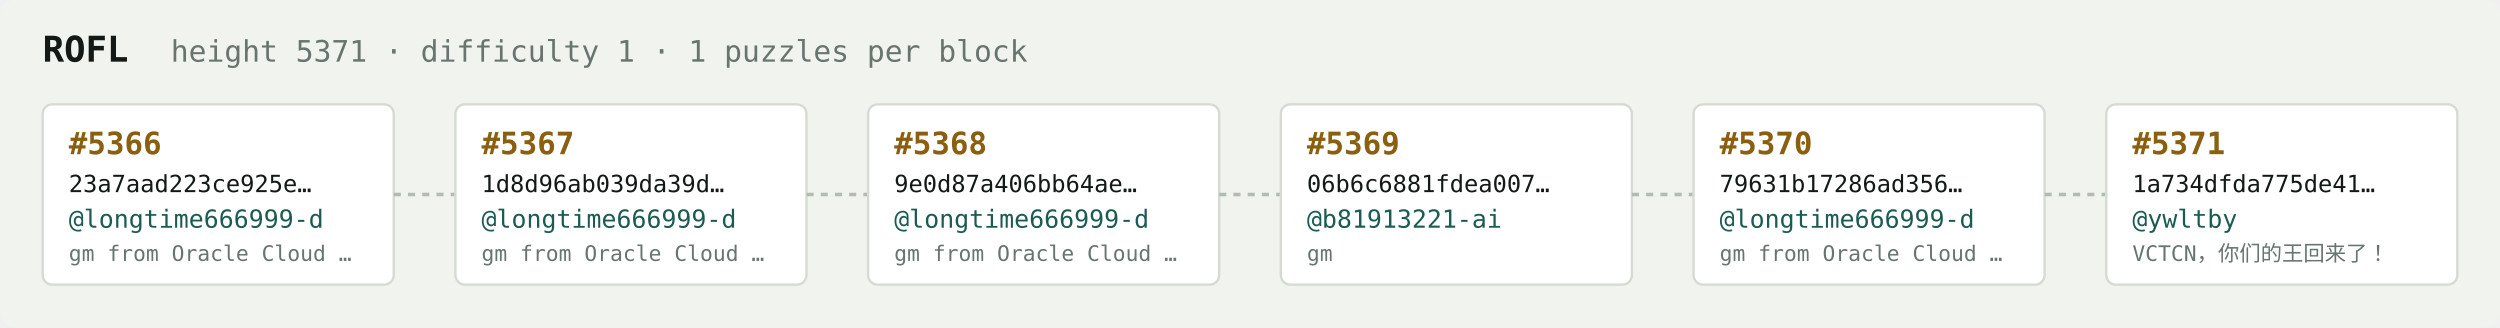
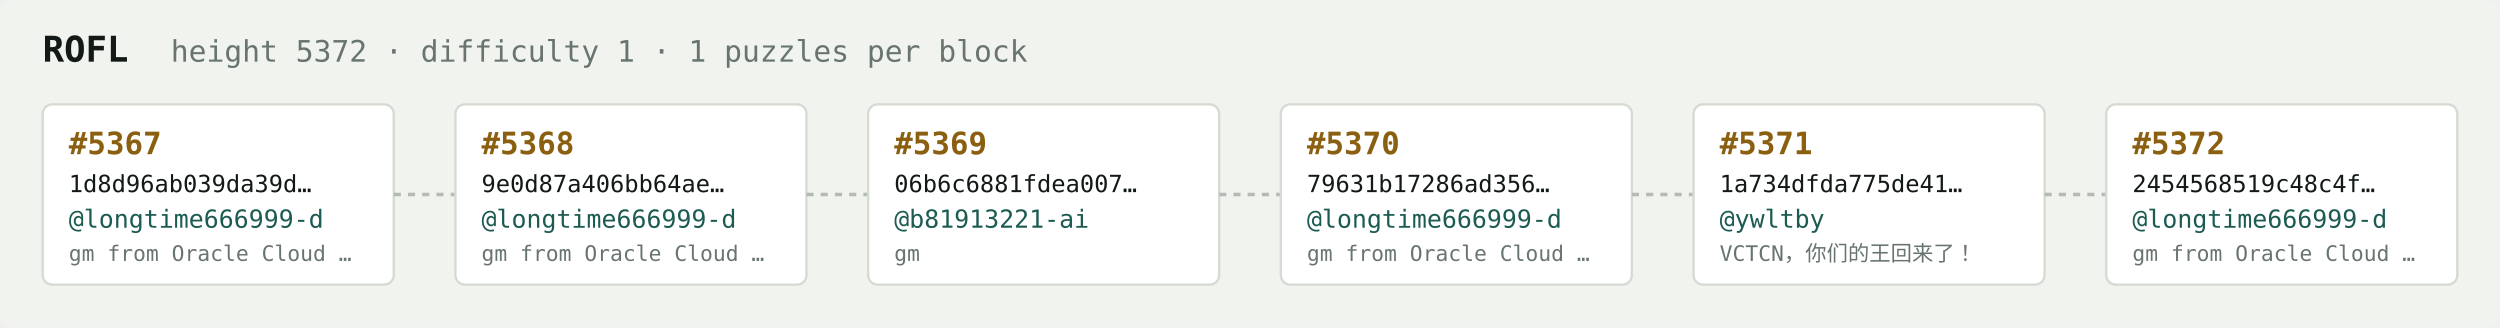
<svg xmlns="http://www.w3.org/2000/svg" width="1054" height="138" viewBox="0 0 1054 138" font-family="ui-monospace,SFMono-Regular,Menlo,monospace">
  <rect fill="#f1f3ef" width="1054" height="138" rx="6" />
  <text x="18" y="26" fill="#121916" font-size="15" font-weight="700">ROFL</text>
-   <text x="72" y="26" fill="#68746e" font-size="12.5">height 5371 · difficulty 1 · 1 puzzles per block</text>
+   <text x="72" y="26" fill="#68746e" font-size="12.5">height 5372 · difficulty 1 · 1 puzzles per block</text>
  <rect x="18" y="44" width="148" height="76" rx="4" fill="#ffffff" stroke="#d5dbd2" stroke-width="1" />
-   <text x="29" y="65" fill="#8a5f10" font-size="13" font-weight="700">#5366</text>
-   <text x="29" y="81" fill="#121916" font-size="10">23a7aad223ce925e…</text>
+   <text x="29" y="65" fill="#8a5f10" font-size="13" font-weight="700">#5367</text>
+   <text x="29" y="81" fill="#121916" font-size="10">1d8d96ab039da39d…</text>
  <text x="29" y="96" fill="#1c5b52" font-size="10.5">@longtime666999-d</text>
  <text x="29" y="110" fill="#68746e" font-size="9">gm from Oracle Cloud …</text>
  <line x1="166" y1="82.0" x2="192" y2="82.0" stroke="#b3bcb4" stroke-width="1.5" stroke-dasharray="3 3" />
  <rect x="192" y="44" width="148" height="76" rx="4" fill="#ffffff" stroke="#d5dbd2" stroke-width="1" />
-   <text x="203" y="65" fill="#8a5f10" font-size="13" font-weight="700">#5367</text>
-   <text x="203" y="81" fill="#121916" font-size="10">1d8d96ab039da39d…</text>
+   <text x="203" y="65" fill="#8a5f10" font-size="13" font-weight="700">#5368</text>
+   <text x="203" y="81" fill="#121916" font-size="10">9e0d87a406bb64ae…</text>
  <text x="203" y="96" fill="#1c5b52" font-size="10.5">@longtime666999-d</text>
  <text x="203" y="110" fill="#68746e" font-size="9">gm from Oracle Cloud …</text>
  <line x1="340" y1="82.0" x2="366" y2="82.0" stroke="#b3bcb4" stroke-width="1.5" stroke-dasharray="3 3" />
  <rect x="366" y="44" width="148" height="76" rx="4" fill="#ffffff" stroke="#d5dbd2" stroke-width="1" />
-   <text x="377" y="65" fill="#8a5f10" font-size="13" font-weight="700">#5368</text>
-   <text x="377" y="81" fill="#121916" font-size="10">9e0d87a406bb64ae…</text>
-   <text x="377" y="96" fill="#1c5b52" font-size="10.5">@longtime666999-d</text>
-   <text x="377" y="110" fill="#68746e" font-size="9">gm from Oracle Cloud …</text>
+   <text x="377" y="65" fill="#8a5f10" font-size="13" font-weight="700">#5369</text>
+   <text x="377" y="81" fill="#121916" font-size="10">06b6c6881fdea007…</text>
+   <text x="377" y="96" fill="#1c5b52" font-size="10.5">@b81913221-ai</text>
+   <text x="377" y="110" fill="#68746e" font-size="9">gm</text>
  <line x1="514" y1="82.0" x2="540" y2="82.0" stroke="#b3bcb4" stroke-width="1.5" stroke-dasharray="3 3" />
  <rect x="540" y="44" width="148" height="76" rx="4" fill="#ffffff" stroke="#d5dbd2" stroke-width="1" />
-   <text x="551" y="65" fill="#8a5f10" font-size="13" font-weight="700">#5369</text>
-   <text x="551" y="81" fill="#121916" font-size="10">06b6c6881fdea007…</text>
-   <text x="551" y="96" fill="#1c5b52" font-size="10.5">@b81913221-ai</text>
-   <text x="551" y="110" fill="#68746e" font-size="9">gm</text>
+   <text x="551" y="65" fill="#8a5f10" font-size="13" font-weight="700">#5370</text>
+   <text x="551" y="81" fill="#121916" font-size="10">79631b17286ad356…</text>
+   <text x="551" y="96" fill="#1c5b52" font-size="10.5">@longtime666999-d</text>
+   <text x="551" y="110" fill="#68746e" font-size="9">gm from Oracle Cloud …</text>
  <line x1="688" y1="82.0" x2="714" y2="82.0" stroke="#b3bcb4" stroke-width="1.5" stroke-dasharray="3 3" />
  <rect x="714" y="44" width="148" height="76" rx="4" fill="#ffffff" stroke="#d5dbd2" stroke-width="1" />
-   <text x="725" y="65" fill="#8a5f10" font-size="13" font-weight="700">#5370</text>
-   <text x="725" y="81" fill="#121916" font-size="10">79631b17286ad356…</text>
-   <text x="725" y="96" fill="#1c5b52" font-size="10.5">@longtime666999-d</text>
-   <text x="725" y="110" fill="#68746e" font-size="9">gm from Oracle Cloud …</text>
+   <text x="725" y="65" fill="#8a5f10" font-size="13" font-weight="700">#5371</text>
+   <text x="725" y="81" fill="#121916" font-size="10">1a734dfda775de41…</text>
+   <text x="725" y="96" fill="#1c5b52" font-size="10.5">@ywltby</text>
+   <text x="725" y="110" fill="#68746e" font-size="9">VCTCN，你们的王回来了！</text>
  <line x1="862" y1="82.0" x2="888" y2="82.0" stroke="#b3bcb4" stroke-width="1.5" stroke-dasharray="3 3" />
  <rect x="888" y="44" width="148" height="76" rx="4" fill="#ffffff" stroke="#d5dbd2" stroke-width="1" />
-   <text x="899" y="65" fill="#8a5f10" font-size="13" font-weight="700">#5371</text>
-   <text x="899" y="81" fill="#121916" font-size="10">1a734dfda775de41…</text>
-   <text x="899" y="96" fill="#1c5b52" font-size="10.5">@ywltby</text>
-   <text x="899" y="110" fill="#68746e" font-size="9">VCTCN，你们的王回来了！</text>
+   <text x="899" y="65" fill="#8a5f10" font-size="13" font-weight="700">#5372</text>
+   <text x="899" y="81" fill="#121916" font-size="10">2454568519c48c4f…</text>
+   <text x="899" y="96" fill="#1c5b52" font-size="10.5">@longtime666999-d</text>
+   <text x="899" y="110" fill="#68746e" font-size="9">gm from Oracle Cloud …</text>
</svg>
